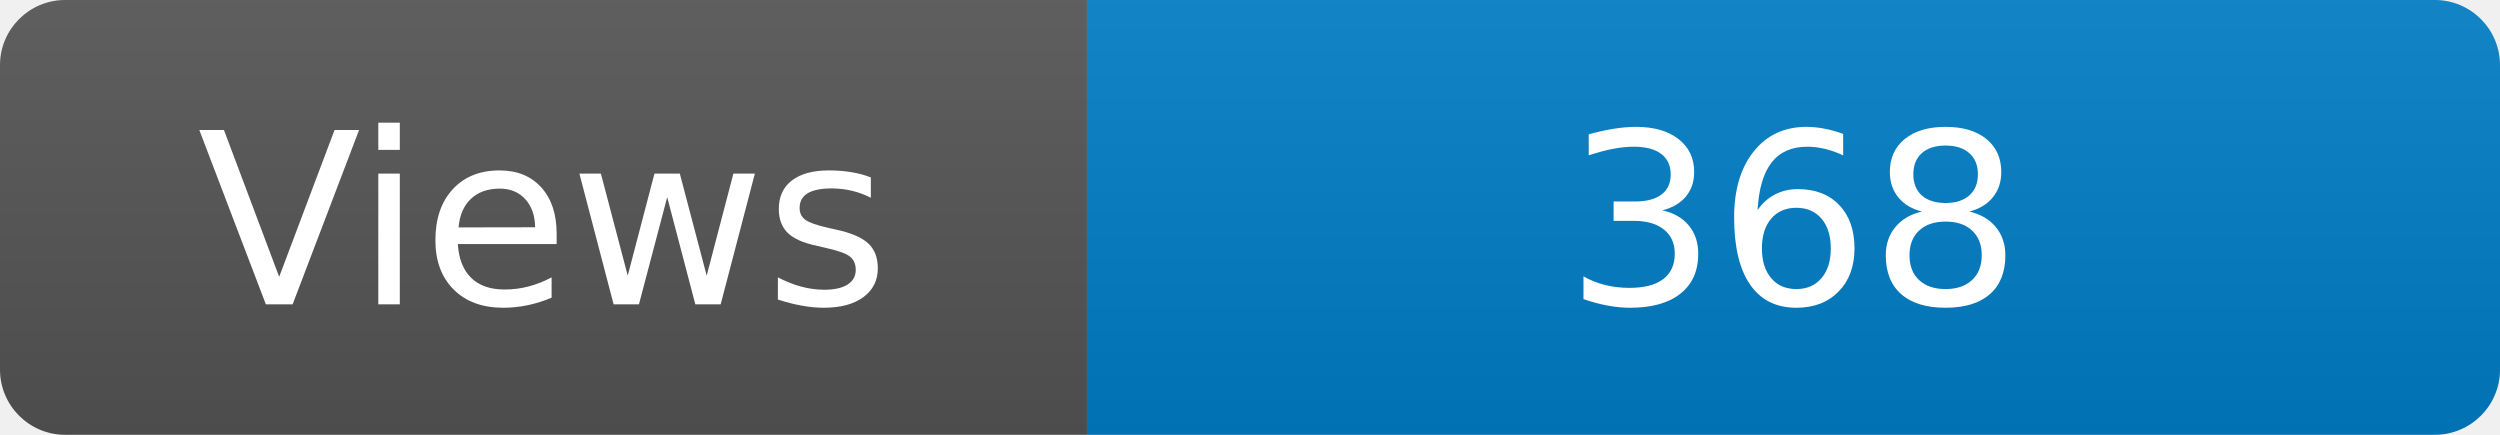
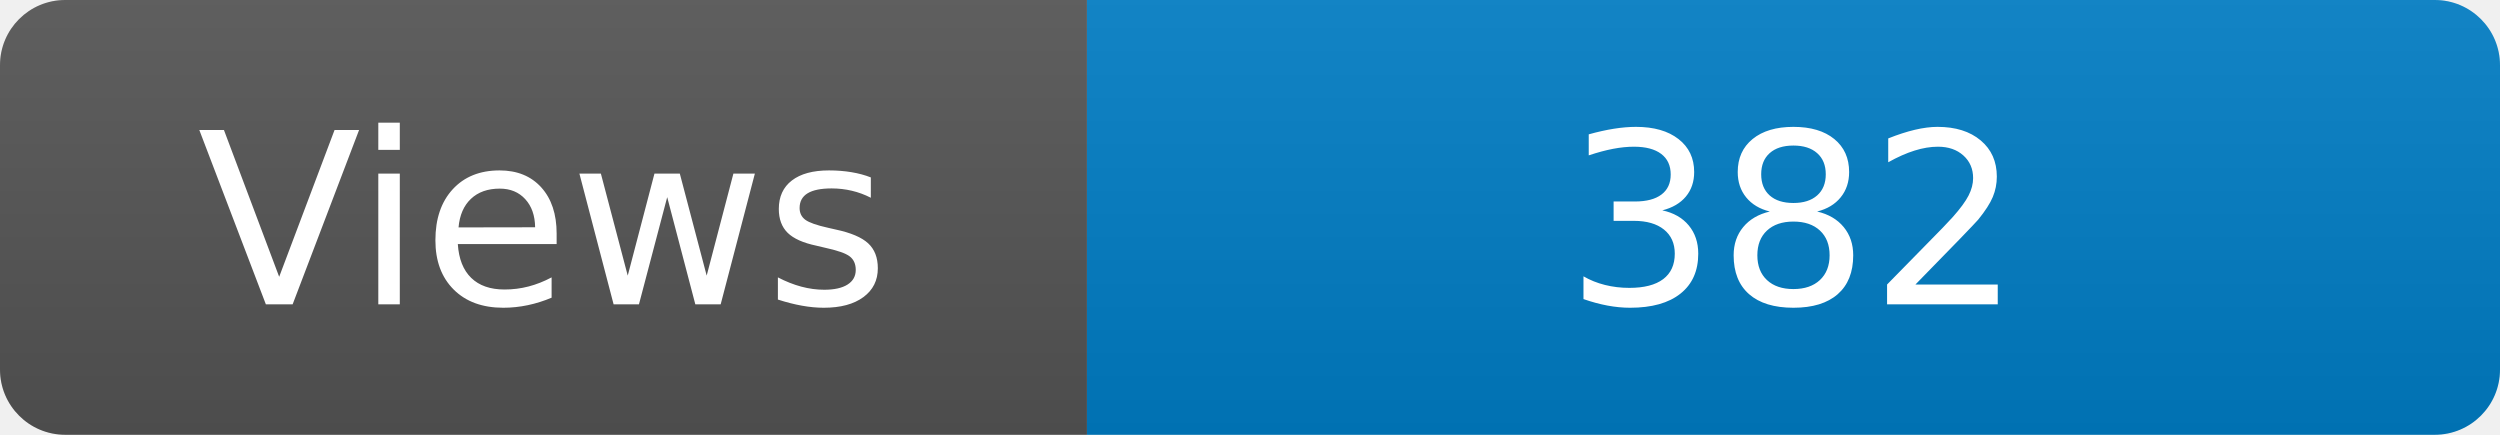
<svg xmlns="http://www.w3.org/2000/svg" width="115" height="20" role="img" aria-label="Maintained?: yes">
  <linearGradient id="s" x2="0" y2="100%">
    <stop offset="0" stop-color="#bbb" stop-opacity=".1" />
    <stop offset="1" stop-opacity=".1" />
  </linearGradient>
  <clipPath id="r">
    <rect width="115" height="20" rx="3" fill="#fff" />
  </clipPath>
  <g clip-path="url(#r)">
    <rect width="50" height="20" fill="#555" />
    <rect x="50" width="160" height="20" fill="#007ec6" />
    <rect width="115" height="20" fill="url(#s)" />
  </g>
  <g fill="#fff" text-anchor="middle" font-family="Verdana,Geneva,DejaVu Sans,sans-serif" font-size="110">
    <text x="250" y="140" transform="scale(.1)" fill="#fff">Views</text>
-     <text x="825" y="140" transform="scale(.1)" fill="#fff">368</text>
+     <text x="825" y="140" transform="scale(.1)" fill="#fff">382</text>
  </g>
</svg>
